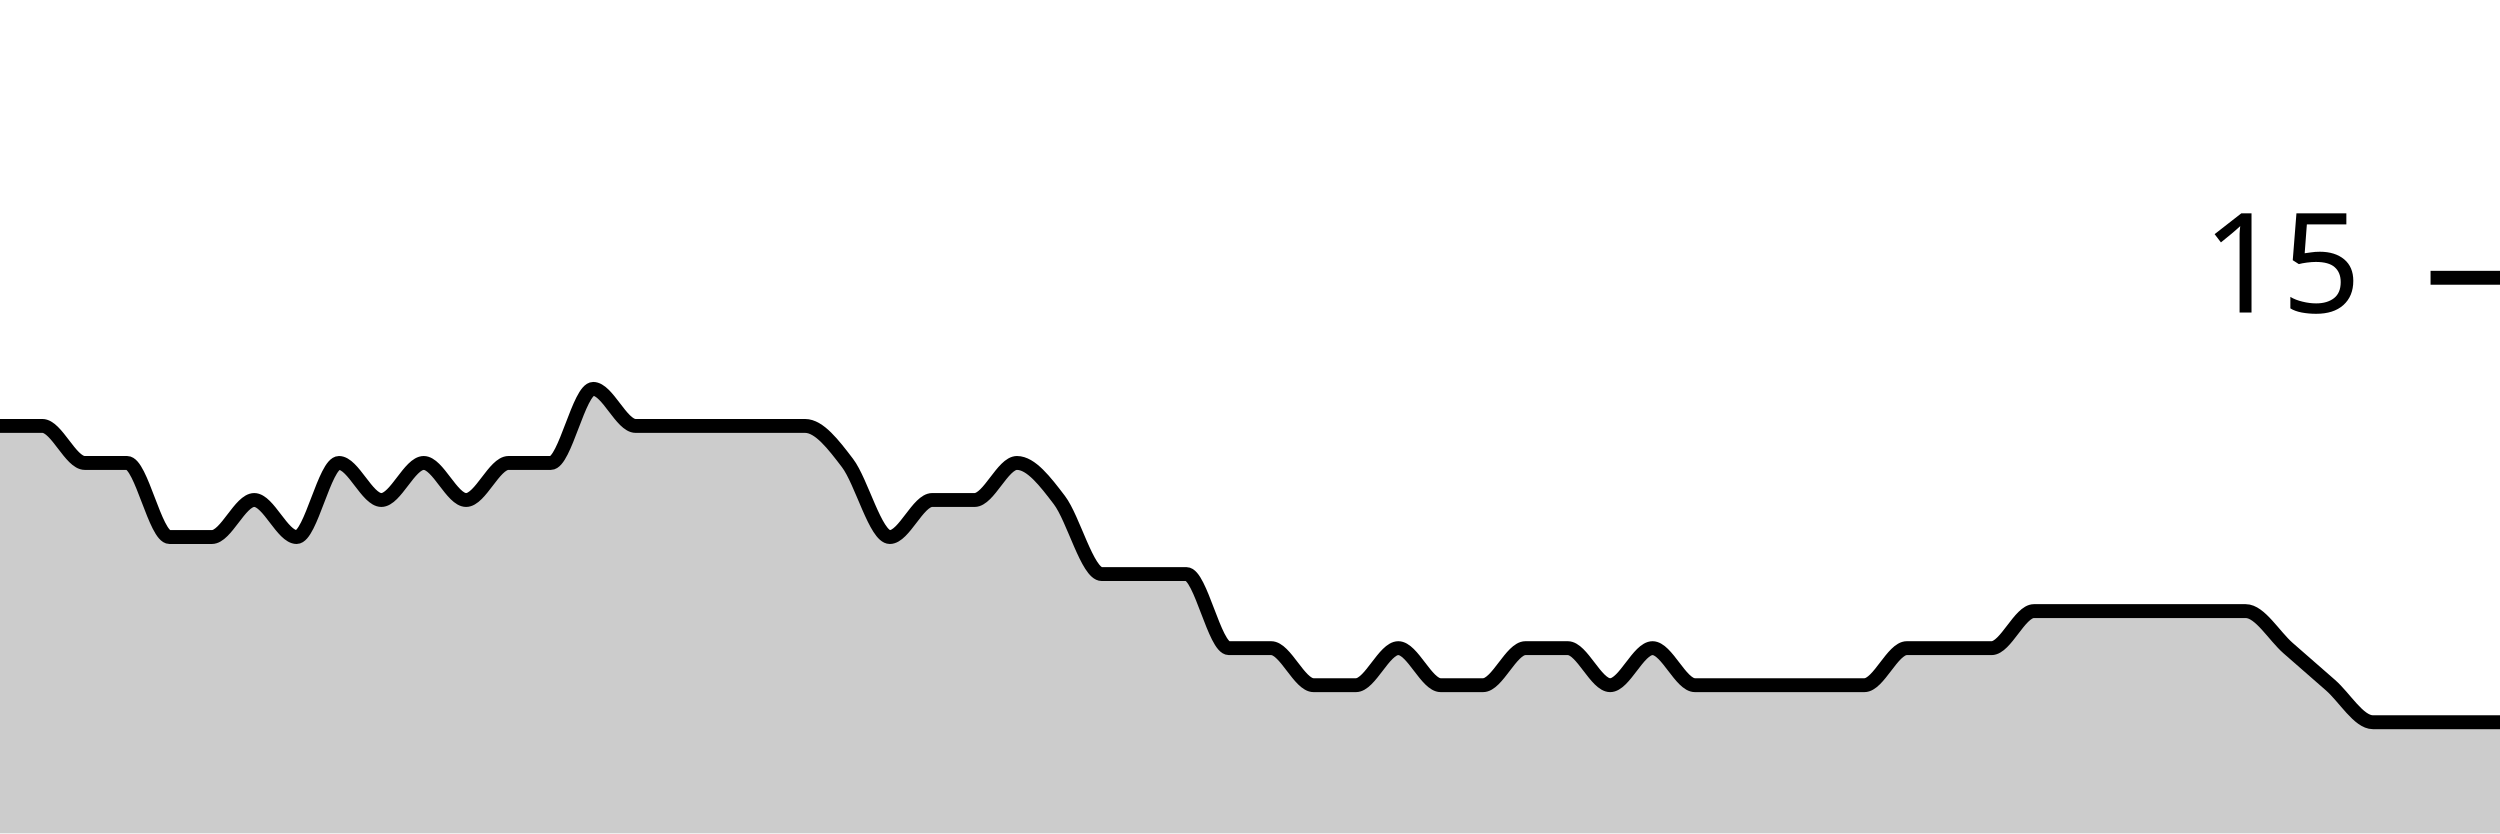
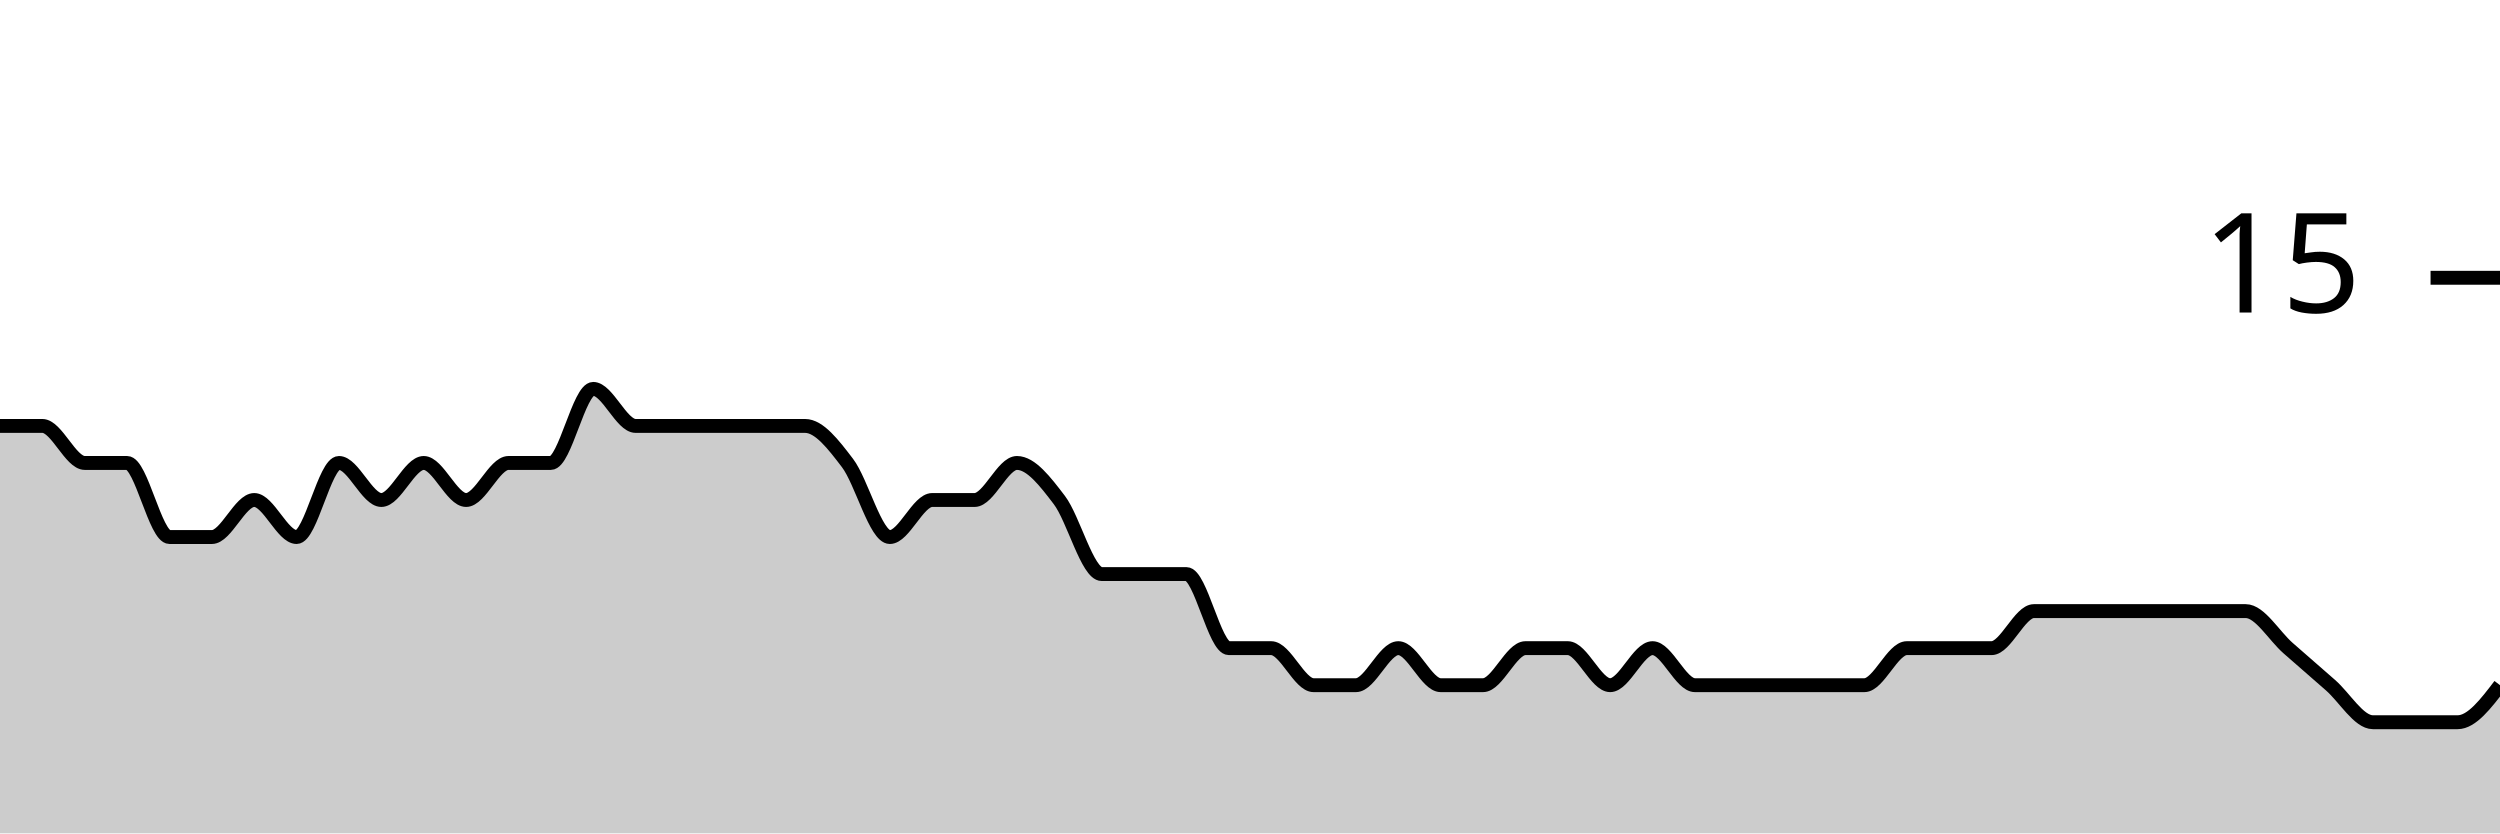
<svg xmlns="http://www.w3.org/2000/svg" viewBox="0 0 180 60">
  <g transform="translate(0,20)">
-     <path class="area" fill="rgba(0, 0, 0, 0.2)" d="M0,10.667C1.017,10.667,2.034,10.667,3.051,10.667C4.068,10.667,5.085,13.333,6.102,13.333C7.119,13.333,8.136,13.333,9.153,13.333C10.169,13.333,11.186,18.667,12.203,18.667C13.22,18.667,14.237,18.667,15.254,18.667C16.271,18.667,17.288,16,18.305,16C19.322,16,20.339,18.667,21.356,18.667C22.373,18.667,23.39,13.333,24.407,13.333C25.424,13.333,26.441,16,27.458,16C28.475,16,29.492,13.333,30.508,13.333C31.525,13.333,32.542,16,33.559,16C34.576,16,35.593,13.333,36.61,13.333C37.627,13.333,38.644,13.333,39.661,13.333C40.678,13.333,41.695,8,42.712,8C43.729,8,44.746,10.667,45.763,10.667C46.78,10.667,47.797,10.667,48.814,10.667C49.831,10.667,50.847,10.667,51.864,10.667C52.881,10.667,53.898,10.667,54.915,10.667C55.932,10.667,56.949,10.667,57.966,10.667C58.983,10.667,60,12,61.017,13.333C62.034,14.667,63.051,18.667,64.068,18.667C65.085,18.667,66.102,16,67.119,16C68.136,16,69.153,16,70.169,16C71.186,16,72.203,13.333,73.22,13.333C74.237,13.333,75.254,14.667,76.271,16C77.288,17.333,78.305,21.333,79.322,21.333C80.339,21.333,81.356,21.333,82.373,21.333C83.39,21.333,84.407,21.333,85.424,21.333C86.441,21.333,87.458,26.667,88.475,26.667C89.492,26.667,90.508,26.667,91.525,26.667C92.542,26.667,93.559,29.333,94.576,29.333C95.593,29.333,96.61,29.333,97.627,29.333C98.644,29.333,99.661,26.667,100.678,26.667C101.695,26.667,102.712,29.333,103.729,29.333C104.746,29.333,105.763,29.333,106.78,29.333C107.797,29.333,108.814,26.667,109.831,26.667C110.847,26.667,111.864,26.667,112.881,26.667C113.898,26.667,114.915,29.333,115.932,29.333C116.949,29.333,117.966,26.667,118.983,26.667C120,26.667,121.017,29.333,122.034,29.333C123.051,29.333,124.068,29.333,125.085,29.333C126.102,29.333,127.119,29.333,128.136,29.333C129.153,29.333,130.169,29.333,131.186,29.333C132.203,29.333,133.22,29.333,134.237,29.333C135.254,29.333,136.271,26.667,137.288,26.667C138.305,26.667,139.322,26.667,140.339,26.667C141.356,26.667,142.373,26.667,143.39,26.667C144.407,26.667,145.424,24,146.441,24C147.458,24,148.475,24,149.492,24C150.508,24,151.525,24,152.542,24C153.559,24,154.576,24,155.593,24C156.61,24,157.627,24,158.644,24C159.661,24,160.678,24,161.695,24C162.712,24,163.729,25.778,164.746,26.667C165.763,27.556,166.78,28.444,167.797,29.333C168.814,30.222,169.831,32,170.847,32C171.864,32,172.881,32,173.898,32C174.915,32,175.932,32,176.949,32C177.966,32,178.983,32,180,32L180,40C178.983,40,177.966,40,176.949,40C175.932,40,174.915,40,173.898,40C172.881,40,171.864,40,170.847,40C169.831,40,168.814,40,167.797,40C166.78,40,165.763,40,164.746,40C163.729,40,162.712,40,161.695,40C160.678,40,159.661,40,158.644,40C157.627,40,156.61,40,155.593,40C154.576,40,153.559,40,152.542,40C151.525,40,150.508,40,149.492,40C148.475,40,147.458,40,146.441,40C145.424,40,144.407,40,143.39,40C142.373,40,141.356,40,140.339,40C139.322,40,138.305,40,137.288,40C136.271,40,135.254,40,134.237,40C133.22,40,132.203,40,131.186,40C130.169,40,129.153,40,128.136,40C127.119,40,126.102,40,125.085,40C124.068,40,123.051,40,122.034,40C121.017,40,120,40,118.983,40C117.966,40,116.949,40,115.932,40C114.915,40,113.898,40,112.881,40C111.864,40,110.847,40,109.831,40C108.814,40,107.797,40,106.78,40C105.763,40,104.746,40,103.729,40C102.712,40,101.695,40,100.678,40C99.661,40,98.644,40,97.627,40C96.61,40,95.593,40,94.576,40C93.559,40,92.542,40,91.525,40C90.508,40,89.492,40,88.475,40C87.458,40,86.441,40,85.424,40C84.407,40,83.39,40,82.373,40C81.356,40,80.339,40,79.322,40C78.305,40,77.288,40,76.271,40C75.254,40,74.237,40,73.22,40C72.203,40,71.186,40,70.169,40C69.153,40,68.136,40,67.119,40C66.102,40,65.085,40,64.068,40C63.051,40,62.034,40,61.017,40C60,40,58.983,40,57.966,40C56.949,40,55.932,40,54.915,40C53.898,40,52.881,40,51.864,40C50.847,40,49.831,40,48.814,40C47.797,40,46.78,40,45.763,40C44.746,40,43.729,40,42.712,40C41.695,40,40.678,40,39.661,40C38.644,40,37.627,40,36.61,40C35.593,40,34.576,40,33.559,40C32.542,40,31.525,40,30.508,40C29.492,40,28.475,40,27.458,40C26.441,40,25.424,40,24.407,40C23.39,40,22.373,40,21.356,40C20.339,40,19.322,40,18.305,40C17.288,40,16.271,40,15.254,40C14.237,40,13.22,40,12.203,40C11.186,40,10.169,40,9.153,40C8.136,40,7.119,40,6.102,40C5.085,40,4.068,40,3.051,40C2.034,40,1.017,40,0,40Z" />
-     <path class="line" stroke="black" fill="none" d="M0,10.667C1.017,10.667,2.034,10.667,3.051,10.667C4.068,10.667,5.085,13.333,6.102,13.333C7.119,13.333,8.136,13.333,9.153,13.333C10.169,13.333,11.186,18.667,12.203,18.667C13.22,18.667,14.237,18.667,15.254,18.667C16.271,18.667,17.288,16,18.305,16C19.322,16,20.339,18.667,21.356,18.667C22.373,18.667,23.39,13.333,24.407,13.333C25.424,13.333,26.441,16,27.458,16C28.475,16,29.492,13.333,30.508,13.333C31.525,13.333,32.542,16,33.559,16C34.576,16,35.593,13.333,36.61,13.333C37.627,13.333,38.644,13.333,39.661,13.333C40.678,13.333,41.695,8,42.712,8C43.729,8,44.746,10.667,45.763,10.667C46.78,10.667,47.797,10.667,48.814,10.667C49.831,10.667,50.847,10.667,51.864,10.667C52.881,10.667,53.898,10.667,54.915,10.667C55.932,10.667,56.949,10.667,57.966,10.667C58.983,10.667,60,12,61.017,13.333C62.034,14.667,63.051,18.667,64.068,18.667C65.085,18.667,66.102,16,67.119,16C68.136,16,69.153,16,70.169,16C71.186,16,72.203,13.333,73.22,13.333C74.237,13.333,75.254,14.667,76.271,16C77.288,17.333,78.305,21.333,79.322,21.333C80.339,21.333,81.356,21.333,82.373,21.333C83.39,21.333,84.407,21.333,85.424,21.333C86.441,21.333,87.458,26.667,88.475,26.667C89.492,26.667,90.508,26.667,91.525,26.667C92.542,26.667,93.559,29.333,94.576,29.333C95.593,29.333,96.61,29.333,97.627,29.333C98.644,29.333,99.661,26.667,100.678,26.667C101.695,26.667,102.712,29.333,103.729,29.333C104.746,29.333,105.763,29.333,106.78,29.333C107.797,29.333,108.814,26.667,109.831,26.667C110.847,26.667,111.864,26.667,112.881,26.667C113.898,26.667,114.915,29.333,115.932,29.333C116.949,29.333,117.966,26.667,118.983,26.667C120,26.667,121.017,29.333,122.034,29.333C123.051,29.333,124.068,29.333,125.085,29.333C126.102,29.333,127.119,29.333,128.136,29.333C129.153,29.333,130.169,29.333,131.186,29.333C132.203,29.333,133.22,29.333,134.237,29.333C135.254,29.333,136.271,26.667,137.288,26.667C138.305,26.667,139.322,26.667,140.339,26.667C141.356,26.667,142.373,26.667,143.39,26.667C144.407,26.667,145.424,24,146.441,24C147.458,24,148.475,24,149.492,24C150.508,24,151.525,24,152.542,24C153.559,24,154.576,24,155.593,24C156.61,24,157.627,24,158.644,24C159.661,24,160.678,24,161.695,24C162.712,24,163.729,25.778,164.746,26.667C165.763,27.556,166.78,28.444,167.797,29.333C168.814,30.222,169.831,32,170.847,32C171.864,32,172.881,32,173.898,32C174.915,32,175.932,32,176.949,32C177.966,32,178.983,32,180,32" />
+     <path class="area" fill="rgba(0, 0, 0, 0.2)" d="M0,10.667C1.017,10.667,2.034,10.667,3.051,10.667C4.068,10.667,5.085,13.333,6.102,13.333C7.119,13.333,8.136,13.333,9.153,13.333C10.169,13.333,11.186,18.667,12.203,18.667C13.22,18.667,14.237,18.667,15.254,18.667C16.271,18.667,17.288,16,18.305,16C19.322,16,20.339,18.667,21.356,18.667C22.373,18.667,23.39,13.333,24.407,13.333C25.424,13.333,26.441,16,27.458,16C28.475,16,29.492,13.333,30.508,13.333C31.525,13.333,32.542,16,33.559,16C34.576,16,35.593,13.333,36.61,13.333C37.627,13.333,38.644,13.333,39.661,13.333C40.678,13.333,41.695,8,42.712,8C43.729,8,44.746,10.667,45.763,10.667C46.78,10.667,47.797,10.667,48.814,10.667C49.831,10.667,50.847,10.667,51.864,10.667C52.881,10.667,53.898,10.667,54.915,10.667C55.932,10.667,56.949,10.667,57.966,10.667C58.983,10.667,60,12,61.017,13.333C62.034,14.667,63.051,18.667,64.068,18.667C65.085,18.667,66.102,16,67.119,16C68.136,16,69.153,16,70.169,16C71.186,16,72.203,13.333,73.22,13.333C74.237,13.333,75.254,14.667,76.271,16C77.288,17.333,78.305,21.333,79.322,21.333C80.339,21.333,81.356,21.333,82.373,21.333C83.39,21.333,84.407,21.333,85.424,21.333C86.441,21.333,87.458,26.667,88.475,26.667C89.492,26.667,90.508,26.667,91.525,26.667C92.542,26.667,93.559,29.333,94.576,29.333C95.593,29.333,96.61,29.333,97.627,29.333C98.644,29.333,99.661,26.667,100.678,26.667C101.695,26.667,102.712,29.333,103.729,29.333C104.746,29.333,105.763,29.333,106.78,29.333C107.797,29.333,108.814,26.667,109.831,26.667C110.847,26.667,111.864,26.667,112.881,26.667C113.898,26.667,114.915,29.333,115.932,29.333C116.949,29.333,117.966,26.667,118.983,26.667C120,26.667,121.017,29.333,122.034,29.333C123.051,29.333,124.068,29.333,125.085,29.333C126.102,29.333,127.119,29.333,128.136,29.333C129.153,29.333,130.169,29.333,131.186,29.333C132.203,29.333,133.22,29.333,134.237,29.333C135.254,29.333,136.271,26.667,137.288,26.667C138.305,26.667,139.322,26.667,140.339,26.667C141.356,26.667,142.373,26.667,143.39,26.667C144.407,26.667,145.424,24,146.441,24C147.458,24,148.475,24,149.492,24C150.508,24,151.525,24,152.542,24C153.559,24,154.576,24,155.593,24C156.61,24,157.627,24,158.644,24C159.661,24,160.678,24,161.695,24C162.712,24,163.729,25.778,164.746,26.667C165.763,27.556,166.78,28.444,167.797,29.333C168.814,30.222,169.831,32,170.847,32C171.864,32,172.881,32,173.898,32C174.915,32,175.932,32,176.949,32C177.966,32,178.983,30.667,180,29.333L180,40C178.983,40,177.966,40,176.949,40C175.932,40,174.915,40,173.898,40C172.881,40,171.864,40,170.847,40C169.831,40,168.814,40,167.797,40C166.78,40,165.763,40,164.746,40C163.729,40,162.712,40,161.695,40C160.678,40,159.661,40,158.644,40C157.627,40,156.61,40,155.593,40C154.576,40,153.559,40,152.542,40C151.525,40,150.508,40,149.492,40C148.475,40,147.458,40,146.441,40C145.424,40,144.407,40,143.39,40C142.373,40,141.356,40,140.339,40C139.322,40,138.305,40,137.288,40C136.271,40,135.254,40,134.237,40C133.22,40,132.203,40,131.186,40C130.169,40,129.153,40,128.136,40C127.119,40,126.102,40,125.085,40C124.068,40,123.051,40,122.034,40C121.017,40,120,40,118.983,40C117.966,40,116.949,40,115.932,40C114.915,40,113.898,40,112.881,40C111.864,40,110.847,40,109.831,40C108.814,40,107.797,40,106.78,40C105.763,40,104.746,40,103.729,40C102.712,40,101.695,40,100.678,40C99.661,40,98.644,40,97.627,40C96.61,40,95.593,40,94.576,40C93.559,40,92.542,40,91.525,40C90.508,40,89.492,40,88.475,40C87.458,40,86.441,40,85.424,40C84.407,40,83.39,40,82.373,40C81.356,40,80.339,40,79.322,40C78.305,40,77.288,40,76.271,40C75.254,40,74.237,40,73.22,40C72.203,40,71.186,40,70.169,40C69.153,40,68.136,40,67.119,40C66.102,40,65.085,40,64.068,40C63.051,40,62.034,40,61.017,40C60,40,58.983,40,57.966,40C56.949,40,55.932,40,54.915,40C53.898,40,52.881,40,51.864,40C50.847,40,49.831,40,48.814,40C47.797,40,46.78,40,45.763,40C44.746,40,43.729,40,42.712,40C41.695,40,40.678,40,39.661,40C38.644,40,37.627,40,36.61,40C35.593,40,34.576,40,33.559,40C32.542,40,31.525,40,30.508,40C29.492,40,28.475,40,27.458,40C26.441,40,25.424,40,24.407,40C23.39,40,22.373,40,21.356,40C20.339,40,19.322,40,18.305,40C17.288,40,16.271,40,15.254,40C14.237,40,13.22,40,12.203,40C11.186,40,10.169,40,9.153,40C8.136,40,7.119,40,6.102,40C5.085,40,4.068,40,3.051,40C2.034,40,1.017,40,0,40Z" />
+     <path class="line" stroke="black" fill="none" d="M0,10.667C1.017,10.667,2.034,10.667,3.051,10.667C4.068,10.667,5.085,13.333,6.102,13.333C7.119,13.333,8.136,13.333,9.153,13.333C10.169,13.333,11.186,18.667,12.203,18.667C13.22,18.667,14.237,18.667,15.254,18.667C16.271,18.667,17.288,16,18.305,16C19.322,16,20.339,18.667,21.356,18.667C22.373,18.667,23.39,13.333,24.407,13.333C25.424,13.333,26.441,16,27.458,16C28.475,16,29.492,13.333,30.508,13.333C31.525,13.333,32.542,16,33.559,16C34.576,16,35.593,13.333,36.61,13.333C37.627,13.333,38.644,13.333,39.661,13.333C40.678,13.333,41.695,8,42.712,8C43.729,8,44.746,10.667,45.763,10.667C46.78,10.667,47.797,10.667,48.814,10.667C49.831,10.667,50.847,10.667,51.864,10.667C52.881,10.667,53.898,10.667,54.915,10.667C55.932,10.667,56.949,10.667,57.966,10.667C58.983,10.667,60,12,61.017,13.333C62.034,14.667,63.051,18.667,64.068,18.667C65.085,18.667,66.102,16,67.119,16C68.136,16,69.153,16,70.169,16C71.186,16,72.203,13.333,73.22,13.333C74.237,13.333,75.254,14.667,76.271,16C77.288,17.333,78.305,21.333,79.322,21.333C80.339,21.333,81.356,21.333,82.373,21.333C83.39,21.333,84.407,21.333,85.424,21.333C86.441,21.333,87.458,26.667,88.475,26.667C89.492,26.667,90.508,26.667,91.525,26.667C92.542,26.667,93.559,29.333,94.576,29.333C95.593,29.333,96.61,29.333,97.627,29.333C98.644,29.333,99.661,26.667,100.678,26.667C101.695,26.667,102.712,29.333,103.729,29.333C104.746,29.333,105.763,29.333,106.78,29.333C107.797,29.333,108.814,26.667,109.831,26.667C110.847,26.667,111.864,26.667,112.881,26.667C113.898,26.667,114.915,29.333,115.932,29.333C116.949,29.333,117.966,26.667,118.983,26.667C120,26.667,121.017,29.333,122.034,29.333C123.051,29.333,124.068,29.333,125.085,29.333C126.102,29.333,127.119,29.333,128.136,29.333C129.153,29.333,130.169,29.333,131.186,29.333C132.203,29.333,133.22,29.333,134.237,29.333C135.254,29.333,136.271,26.667,137.288,26.667C138.305,26.667,139.322,26.667,140.339,26.667C141.356,26.667,142.373,26.667,143.39,26.667C144.407,26.667,145.424,24,146.441,24C147.458,24,148.475,24,149.492,24C150.508,24,151.525,24,152.542,24C153.559,24,154.576,24,155.593,24C156.61,24,157.627,24,158.644,24C159.661,24,160.678,24,161.695,24C162.712,24,163.729,25.778,164.746,26.667C165.763,27.556,166.78,28.444,167.797,29.333C168.814,30.222,169.831,32,170.847,32C171.864,32,172.881,32,173.898,32C174.915,32,175.932,32,176.949,32C177.966,32,178.983,30.667,180,29.333" />
    <path class="axis-ceiling" stroke-width="1" stroke="black" fill="none" d="M175,0L180,0" />
    <text class="axis-ceiling-label" font-family="sans-serif" text-anchor="end" font-size="10px" x="170" y="2.5">15</text>
  </g>
</svg>
